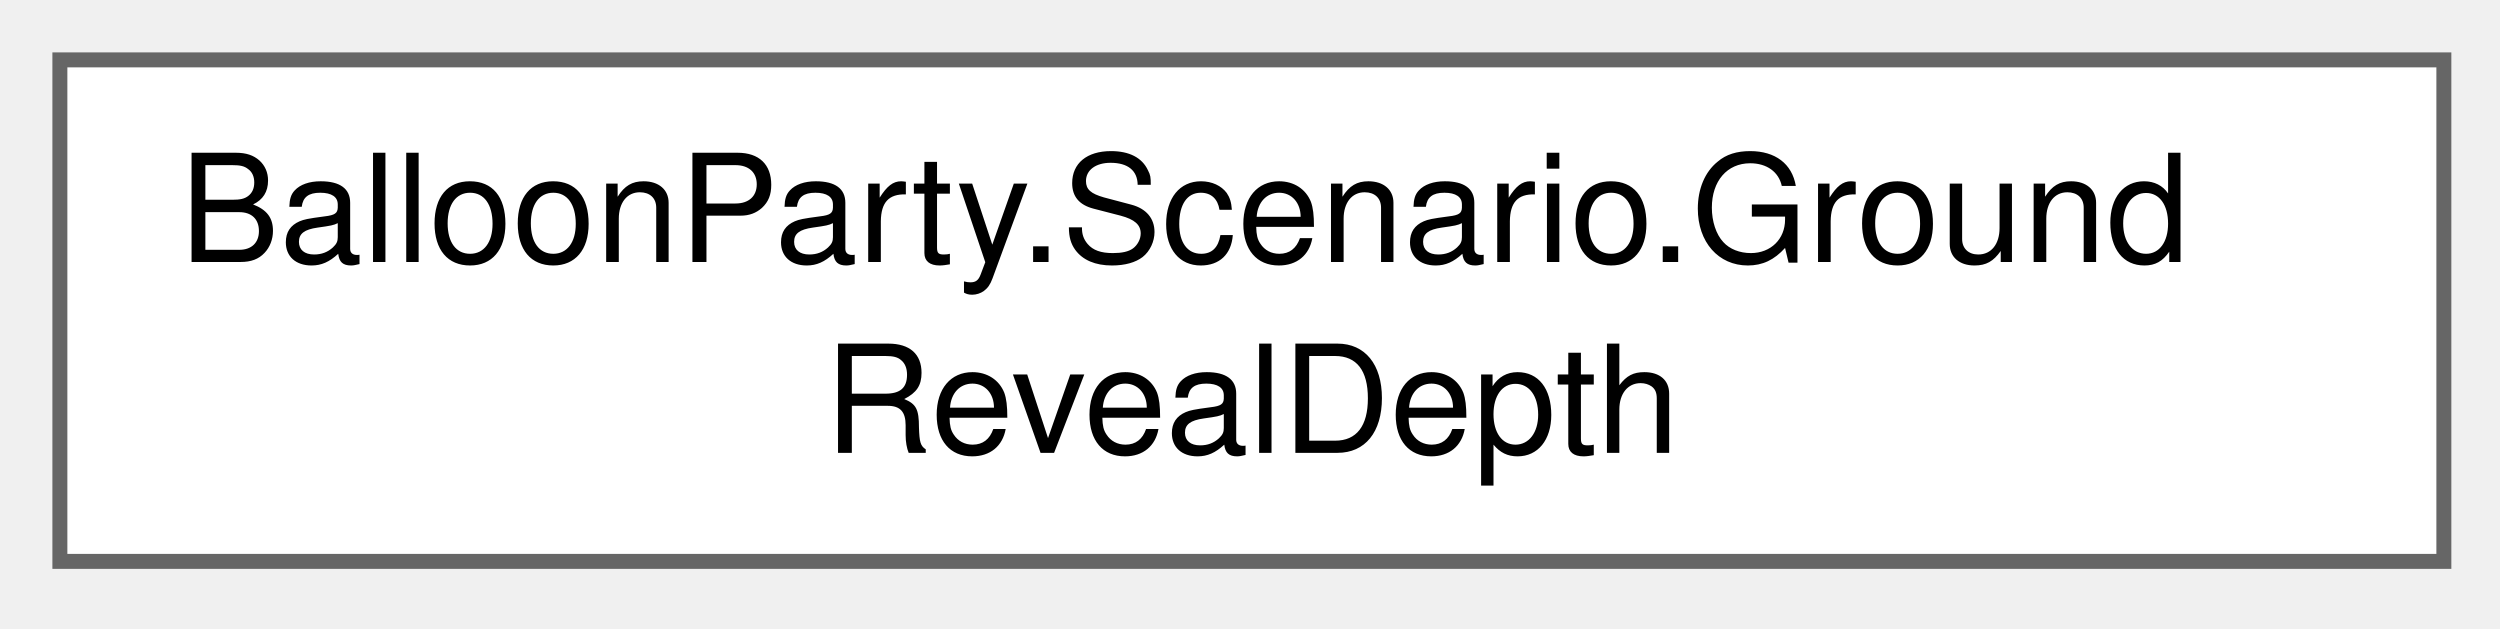
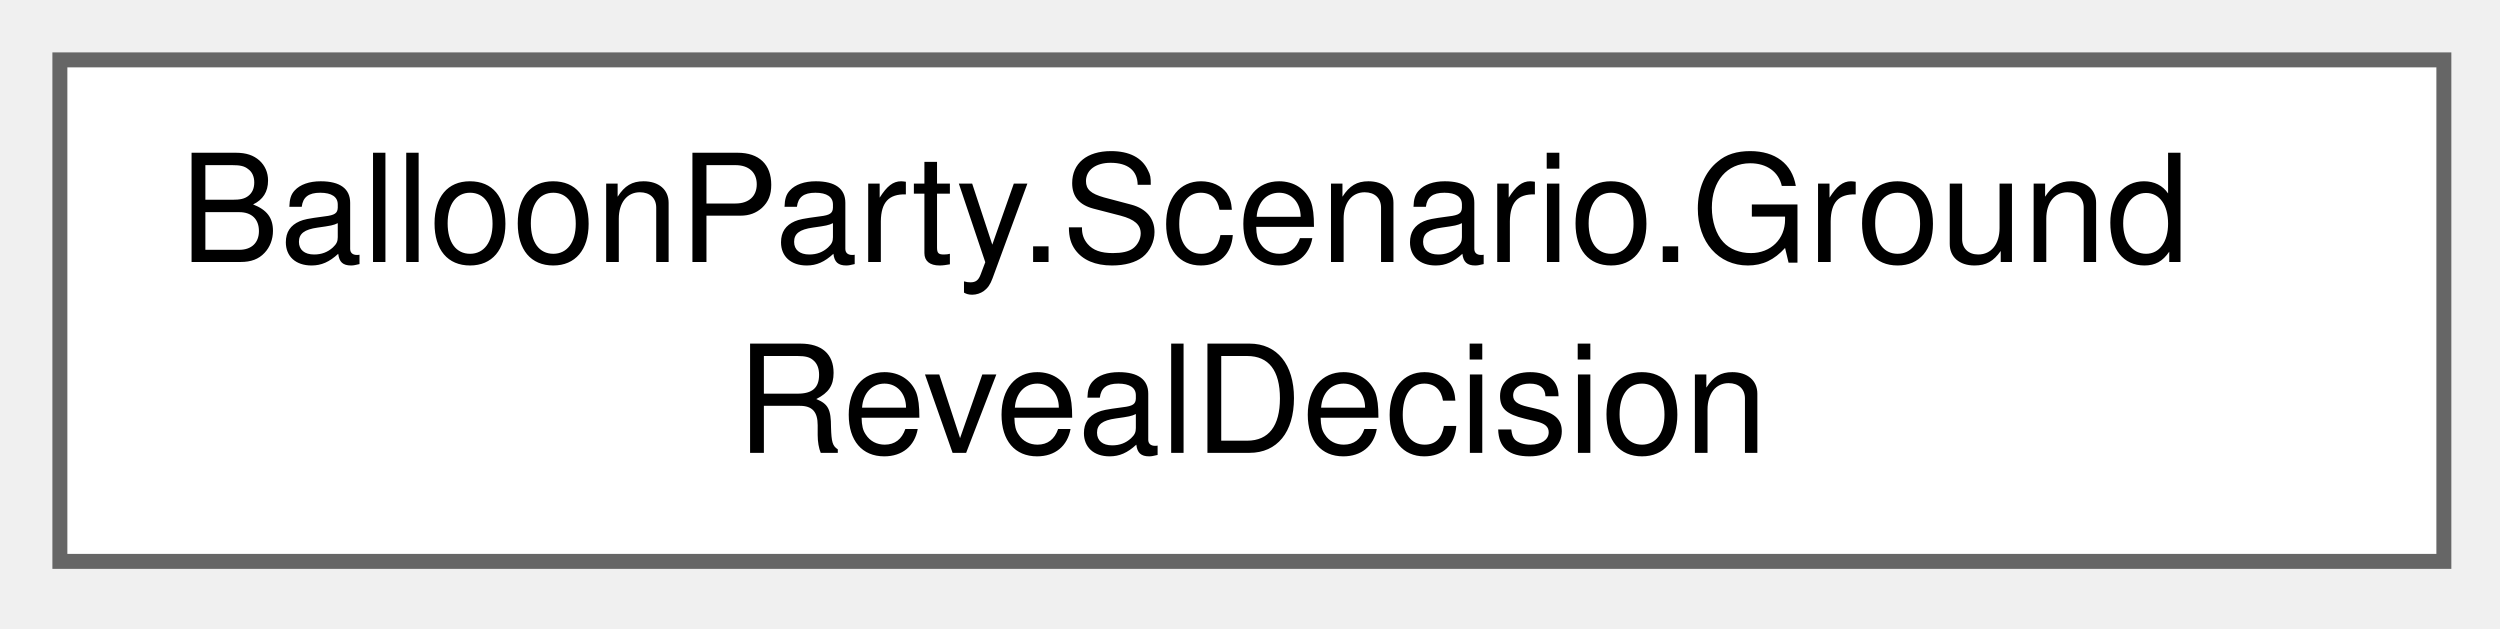
<svg xmlns="http://www.w3.org/2000/svg" xmlns:xlink="http://www.w3.org/1999/xlink" width="167pt" height="42pt" viewBox="0.00 0.00 167.00 42.00">
  <g id="graph0" class="graph" transform="scale(1 1) rotate(0) translate(4 37.5)">
    <g id="Node000000" class="node">
      <g id="a_Node000000">
-         <a xlink:href="structBalloonParty_1_1Scenario_1_1GroundRevealDepth.html" target="_top" xlink:title="How large each layer looks at one frame of a reveal, scaled about the camera.">
+         <a xlink:href="structBalloonParty_1_1Scenario_1_1GroundRevealDecision.html" target="_top" xlink:title="What the backdrop does with a scenario change: nothing, a cut, or a mist reveal into Target.">
          <polygon fill="white" stroke="#666666" points="159.25,-33.5 0,-33.5 0,0 159.25,0 159.25,-33.5" />
          <text xml:space="preserve" text-anchor="start" x="8" y="-20" font-family="Helvetica,sans-Serif" font-size="10.00">BalloonParty.Scenario.Ground</text>
-           <text xml:space="preserve" text-anchor="middle" x="79.62" y="-7.25" font-family="Helvetica,sans-Serif" font-size="10.00">RevealDepth</text>
+           <text xml:space="preserve" text-anchor="middle" x="79.62" y="-7.25" font-family="Helvetica,sans-Serif" font-size="10.00">RevealDecision</text>
        </a>
      </g>
    </g>
  </g>
</svg>
